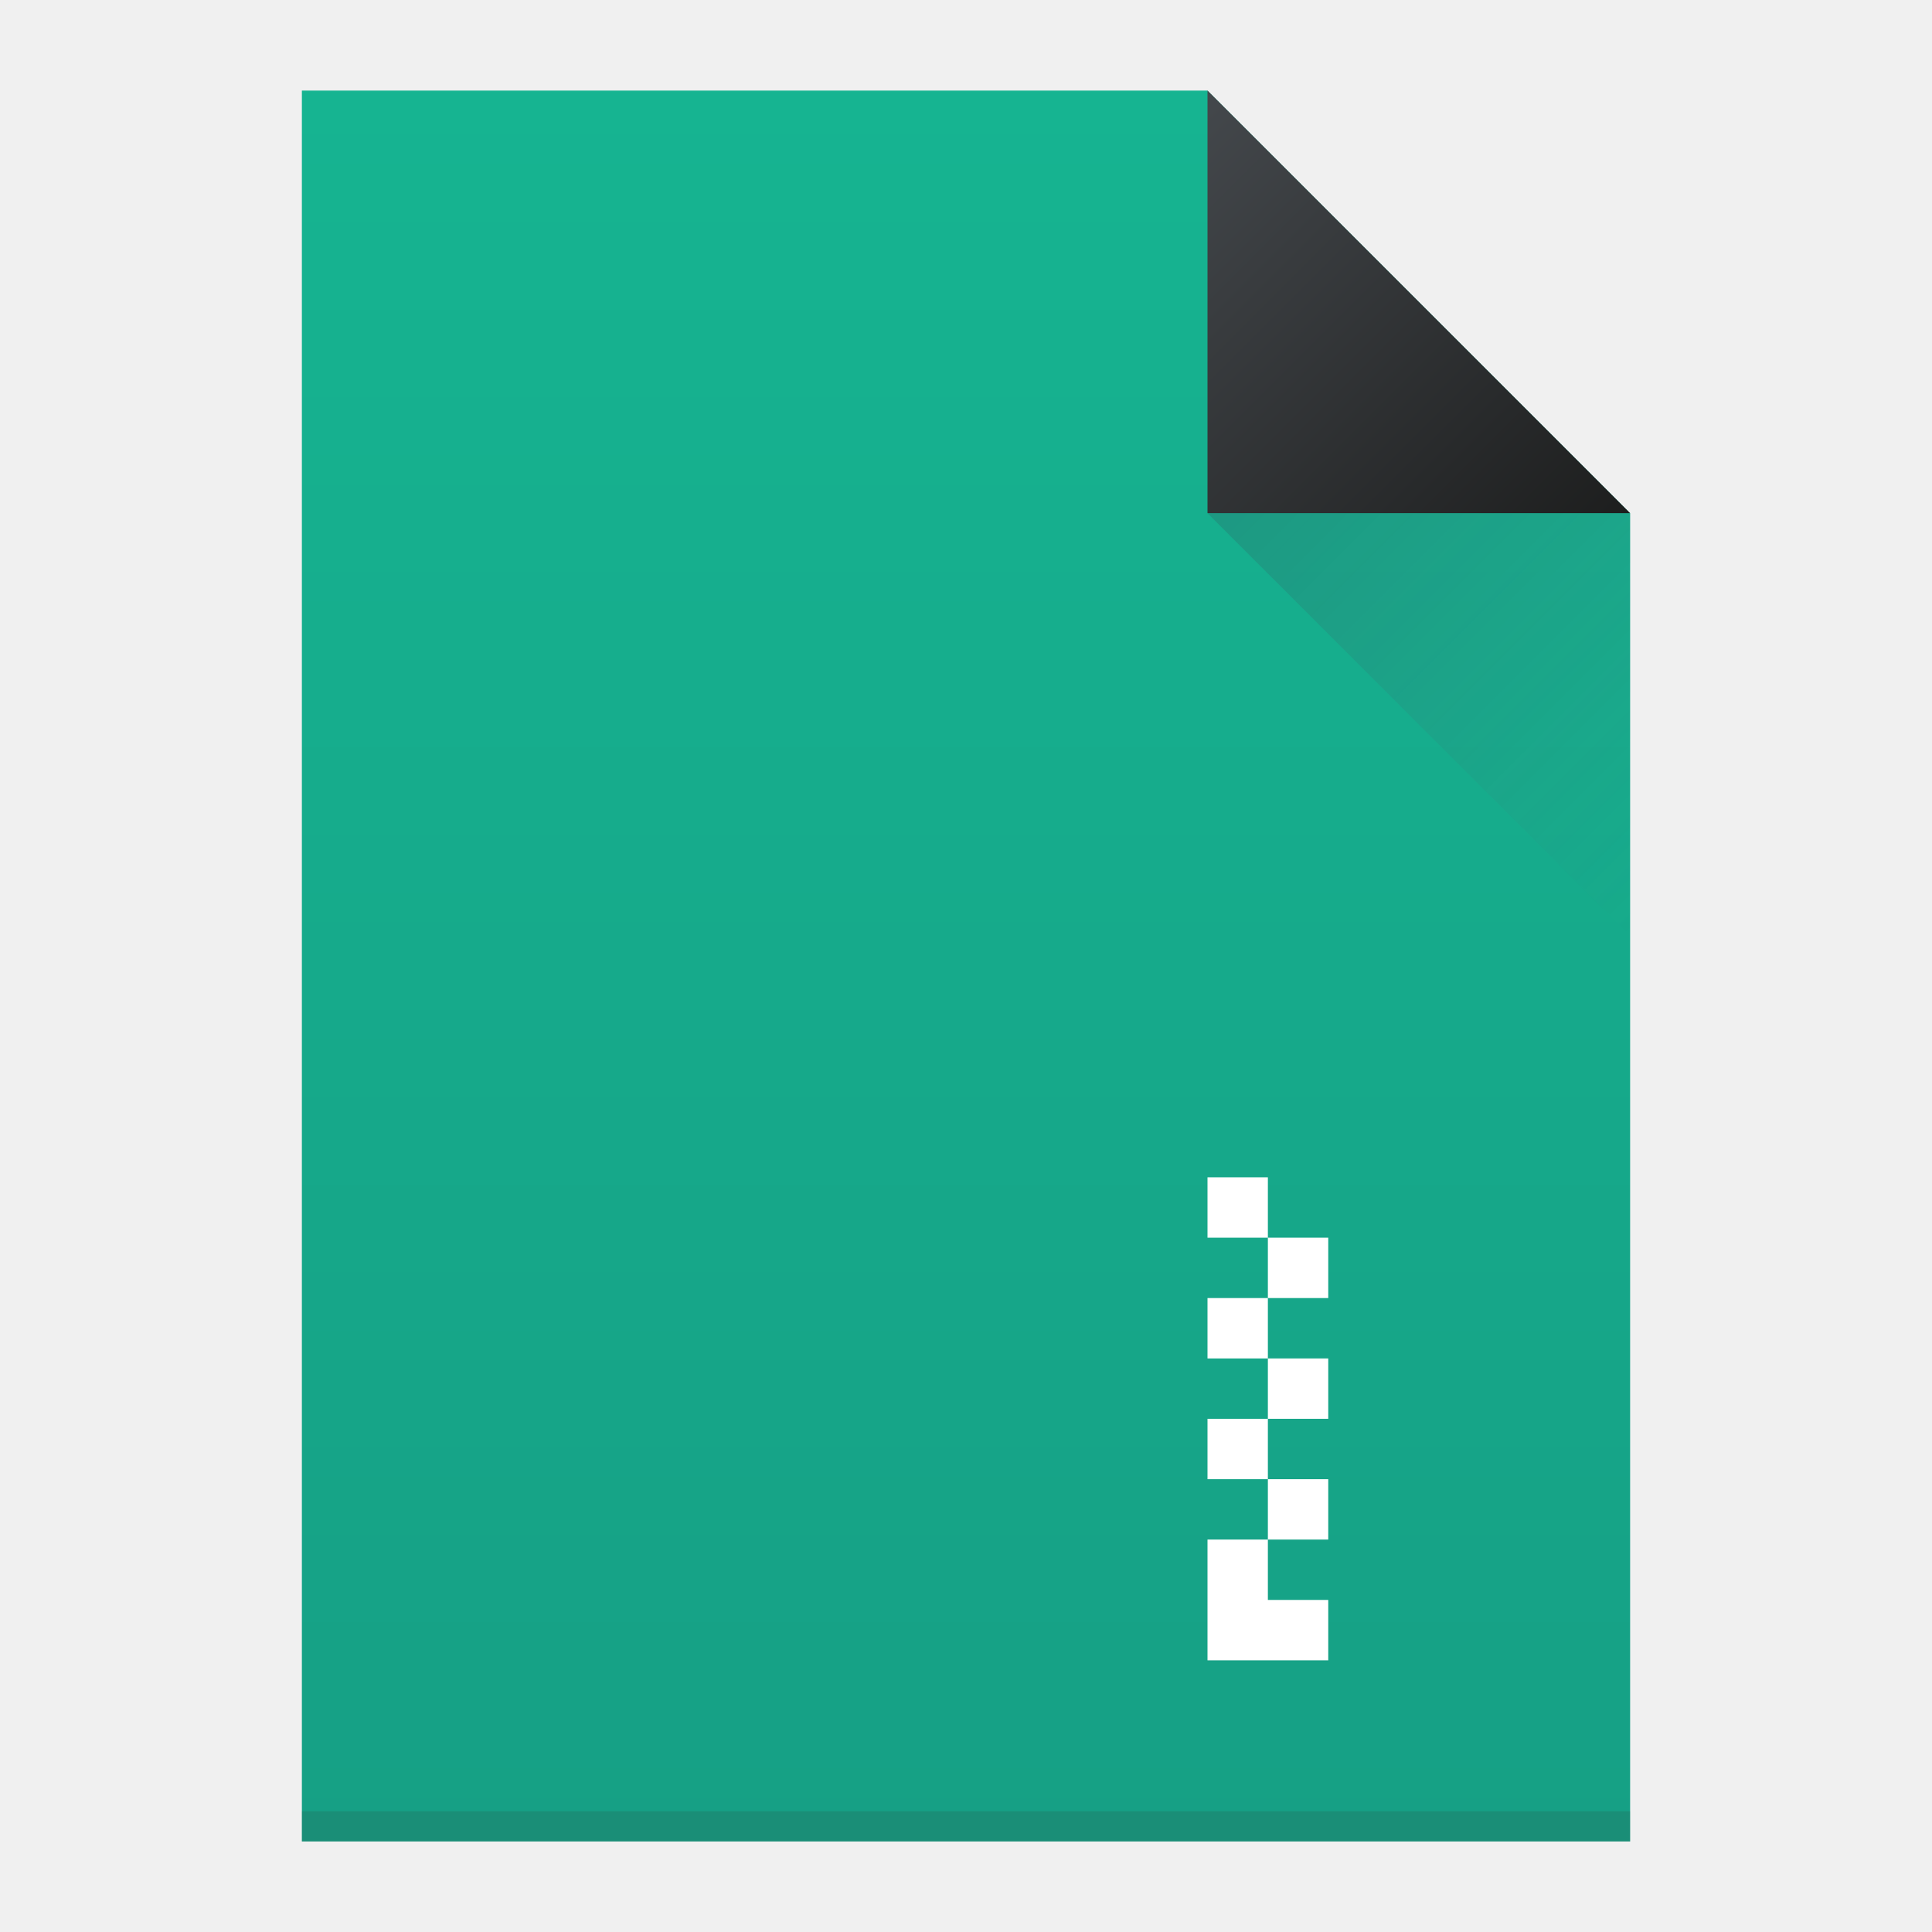
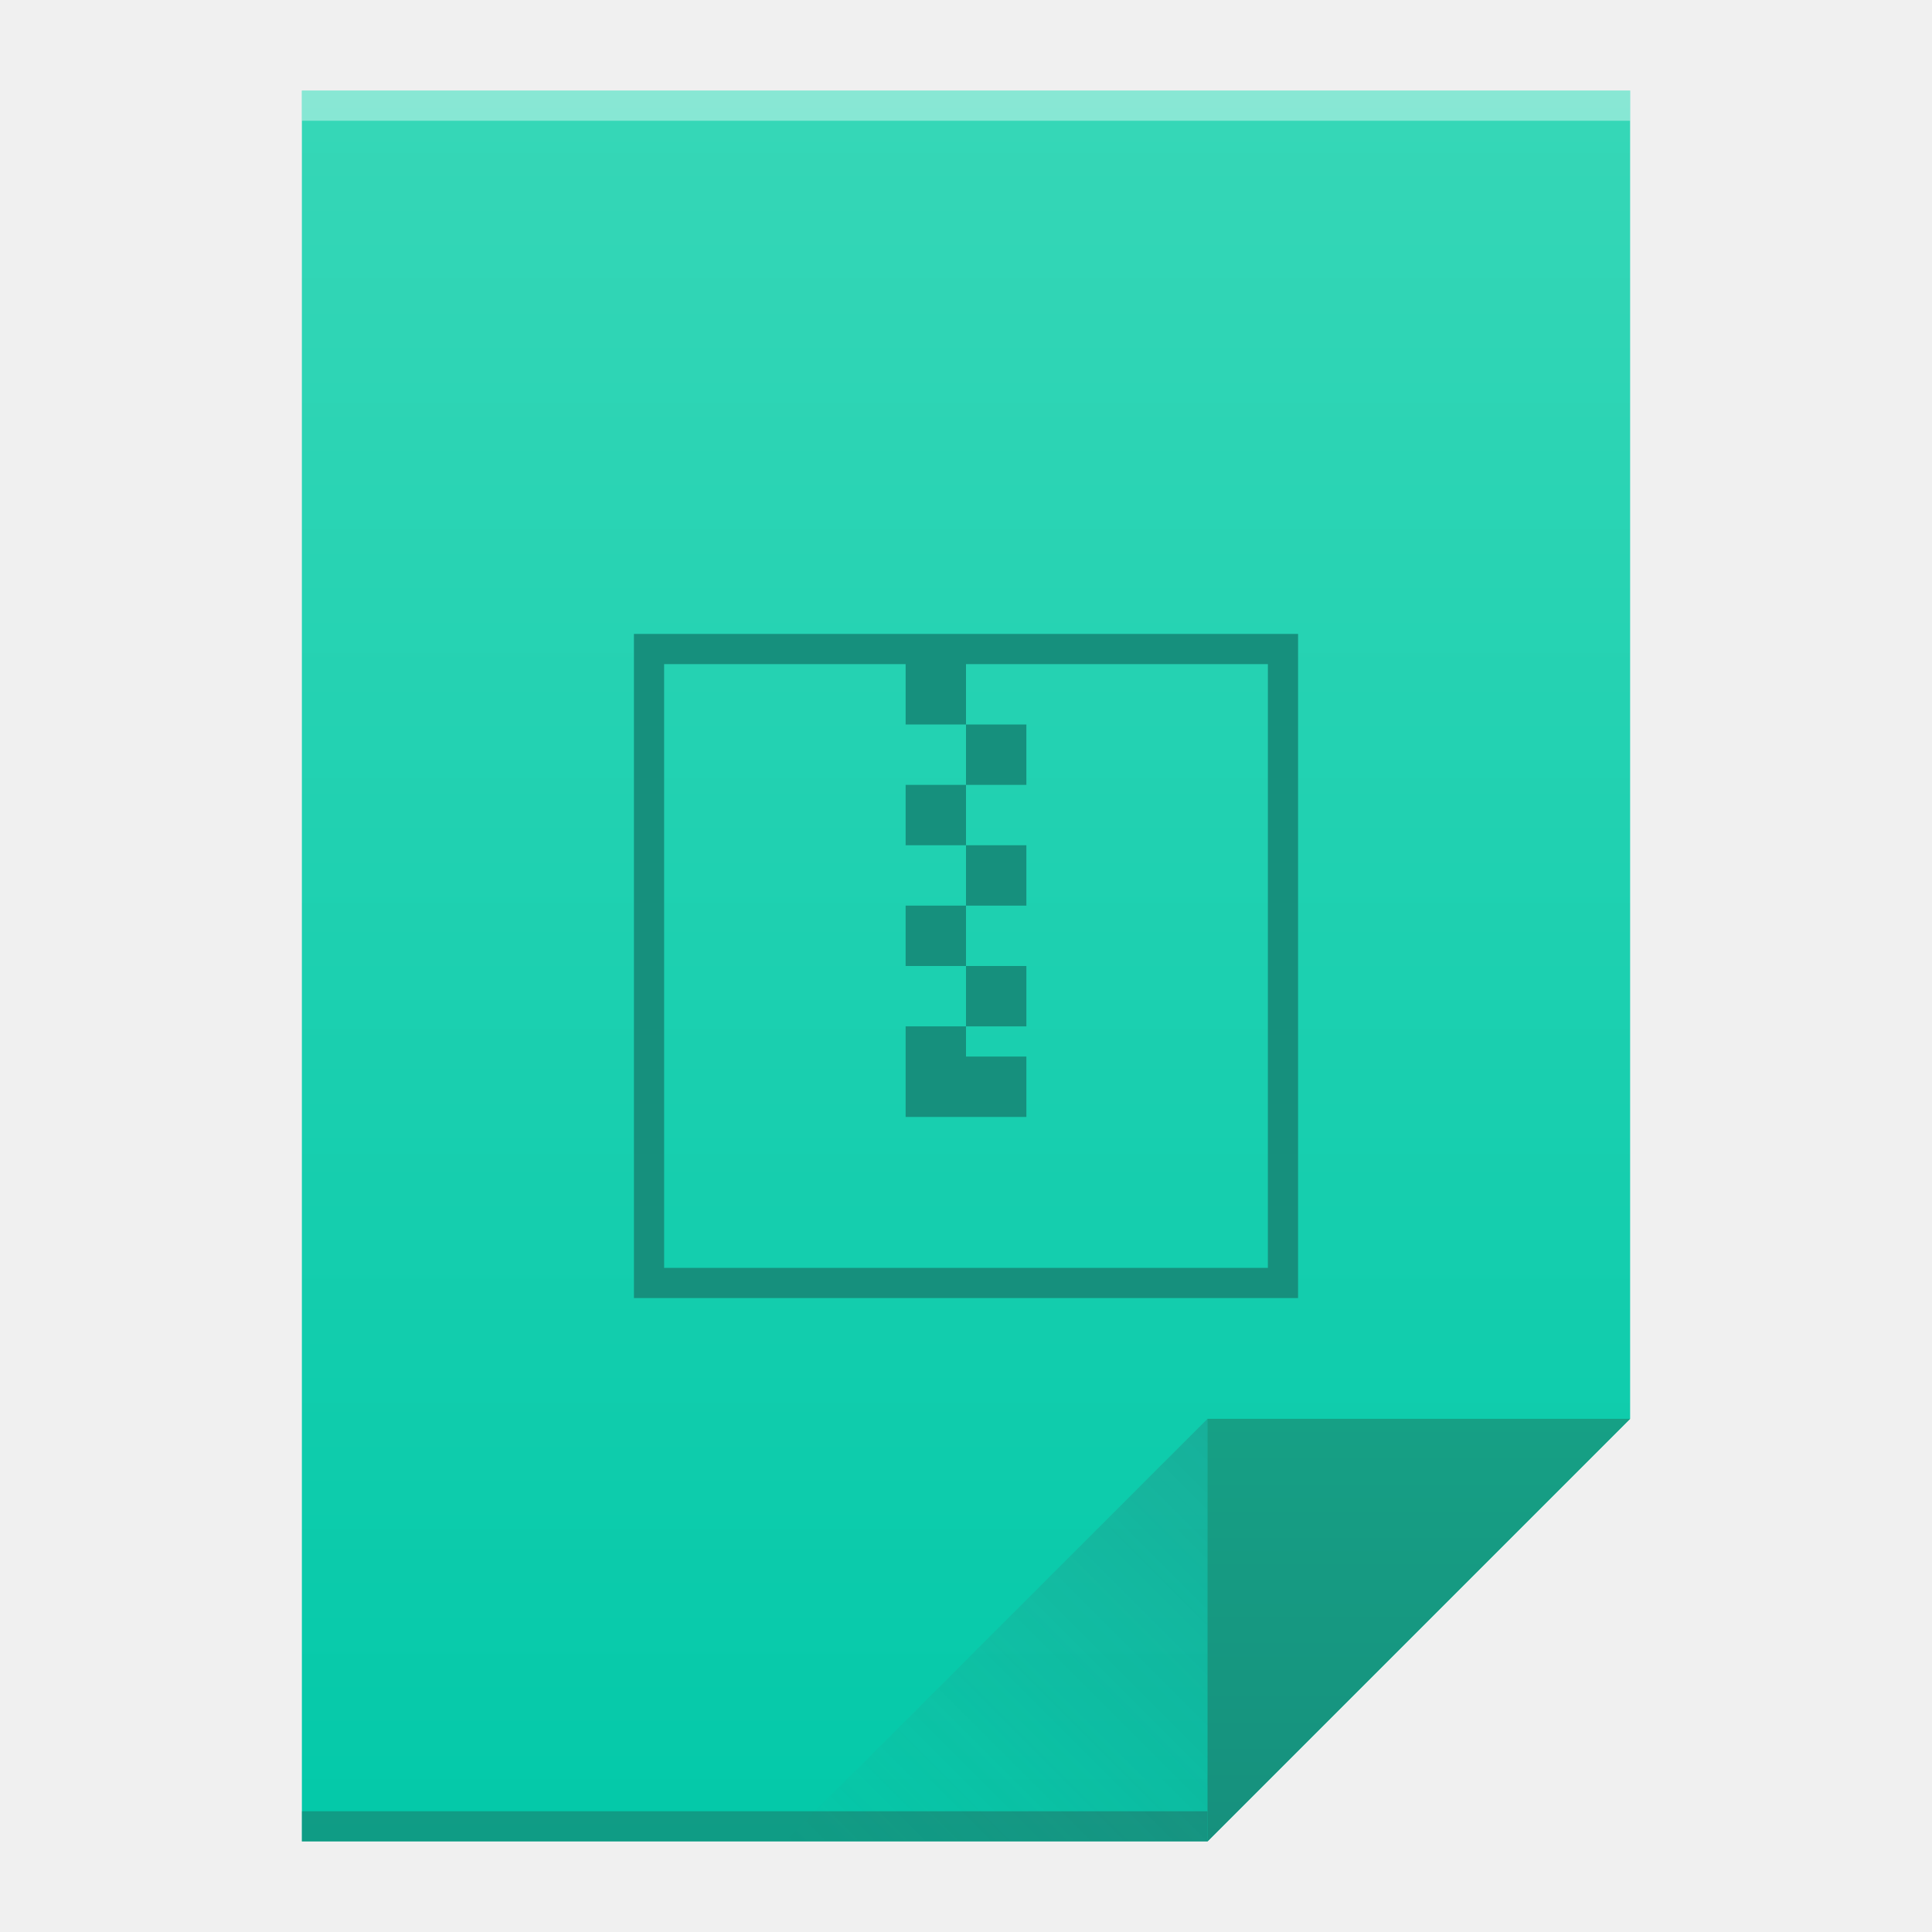
<svg xmlns="http://www.w3.org/2000/svg" xmlns:xlink="http://www.w3.org/1999/xlink" viewBox="0 0 64 64" id="svg2" version="1.1" width="64" height="64">
  <defs id="defs4">
-     <linearGradient id="linearGradient4159">
-       <stop style="stop-color:#1d1e1e;stop-opacity:1" offset="0" id="stop4161" />
-       <stop style="stop-color:#44484c;stop-opacity:1" offset="1" id="stop4163" />
+     <linearGradient id="linearGradient4351">
+       <stop style="stop-color:#16907d;stop-opacity:1" offset="0" id="stop4353" />
+       <stop style="stop-color:#16a085;stop-opacity:1" offset="1" id="stop4355" />
    </linearGradient>
+     <linearGradient id="linearGradient4300">
+       <stop style="stop-color:#03c9a9;stop-opacity:1" offset="0" id="stop4302" />
+       <stop style="stop-color:#36d7b7;stop-opacity:1" offset="1" id="stop4304" />
+     </linearGradient>
+     <linearGradient xlink:href="#linearGradient4300" id="linearGradient4306" x1="32" y1="61" x2="32" y2="3" gradientUnits="userSpaceOnUse" />
+     <linearGradient gradientTransform="matrix(1,0,0,-1,-14,78)" xlink:href="#linearGradient4410" id="linearGradient4427" x1="54" y1="31" x2="40" y2="17" gradientUnits="userSpaceOnUse" />
    <linearGradient id="linearGradient4410">
      <stop style="stop-color:#383e51;stop-opacity:1" offset="0" id="stop4412" />
      <stop style="stop-color:#655c6f;stop-opacity:0" offset="1" id="stop4414" />
    </linearGradient>
-     <linearGradient xlink:href="#linearGradient4410" id="linearGradient4427" x1="40" y1="17" x2="54" y2="31" gradientUnits="userSpaceOnUse" />
-     <linearGradient xlink:href="#linearGradient4159" id="linearGradient4435" x1="54" y1="17" x2="40" y2="3" gradientUnits="userSpaceOnUse" />
-     <linearGradient id="linearGradient4356">
-       <stop id="stop4358" offset="0" style="stop-color:#16a085;stop-opacity:1" />
-       <stop id="stop4360" offset="1" style="stop-color:#16b491;stop-opacity:1" />
-     </linearGradient>
-     <linearGradient xlink:href="#linearGradient4356" id="linearGradient4508" x1="35" y1="61" x2="35" y2="3" gradientUnits="userSpaceOnUse" />
+     <linearGradient xlink:href="#linearGradient4351" id="linearGradient4357" x1="47" y1="61" x2="47" y2="47" gradientUnits="userSpaceOnUse" />
  </defs>
-   <path style="fill:url(#linearGradient4508);fill-opacity:1;stroke:none" d="M 10 3 L 10 61 L 54 61 L 54 17 L 40 3 L 10 3 z " id="rect3500" />
-   <path style="fill:url(#linearGradient4435);fill-rule:evenodd;stroke:none;stroke-width:1px;stroke-linecap:butt;stroke-linejoin:miter;stroke-opacity:1;fill-opacity:1" d="M 54,17 40,3 40,17 Z" id="path4314" />
-   <path id="path4320" d="M 40,17 54,31 54,17 Z" style="fill:url(#linearGradient4427);fill-rule:evenodd;stroke:none;stroke-width:1px;stroke-linecap:butt;stroke-linejoin:miter;stroke-opacity:1;fill-opacity:1;opacity:0.2" />
-   <path style="opacity:1;fill:#ffffff;fill-opacity:1;stroke:none" d="M 40 39 L 40 41 L 42 41 L 42 39 L 40 39 z M 42 41 L 42 43 L 44 43 L 44 41 L 42 41 z M 42 43 L 40 43 L 40 45 L 42 45 L 42 43 z M 42 45 L 42 47 L 44 47 L 44 45 L 42 45 z M 42 47 L 40 47 L 40 49 L 42 49 L 42 47 z M 42 49 L 42 51 L 44 51 L 44 49 L 42 49 z M 42 51 L 40 51 L 40 53 L 40 55 L 42 55 L 44 55 L 44 53 L 42 53 L 42 51 z " id="rect4556" />
-   <rect style="opacity:1;fill:#2e3132;fill-opacity:0.157;stroke:none" id="rect4169" width="44" height="1" x="10" y="60" />
+   <path style="fill:url(#linearGradient4306);fill-opacity:1;stroke:none" d="M 10 3 L 10 61 L 40 61 L 54 47 L 54 17 L 54 3 L 40 3 L 10 3 z " id="rect3500" />
+   <rect style="opacity:1;fill:#2e3132;fill-opacity:0.294;stroke:none" id="rect4169" width="30" height="1" x="10" y="60" />
+   <rect style="opacity:1;fill:#ffffff;fill-opacity:0.41;stroke:none" id="rect4236" width="44" height="1" x="10" y="3" />
+   <path style="fill:url(#linearGradient4357);fill-opacity:1;fill-rule:evenodd;stroke:none;stroke-width:1px;stroke-linecap:butt;stroke-linejoin:miter;stroke-opacity:1" d="M 54,47 40,61 40,47 Z" id="path4314" />
+   <path id="path4320" d="M 26,61 40,47 40,61 Z" style="opacity:0.2;fill:url(#linearGradient4427);fill-opacity:1;fill-rule:evenodd;stroke:none;stroke-width:1px;stroke-linecap:butt;stroke-linejoin:miter;stroke-opacity:1" />
+   <path style="opacity:1;fill:#16907d;fill-opacity:1;stroke:none" d="M 21 21 L 21 43 L 43 43 L 43 21 L 21 21 z M 22 22 L 30 22 L 30 24 L 32 24 L 32 22 L 42 22 L 42 42 L 22 42 L 22 22 z M 32 24 L 32 26 L 34 26 L 34 24 L 32 24 z M 32 26 L 30 26 L 30 28 L 32 28 L 32 26 z M 32 28 L 32 30 L 34 30 L 34 28 L 32 28 z M 32 30 L 30 30 L 30 32 L 32 32 L 32 30 z M 32 32 L 32 34 L 34 34 L 34 32 L 32 32 z M 32 34 L 30 34 L 30 36 L 30 37 L 34 37 L 34 36 L 34 35 L 32 35 L 32 34 z " id="rect4173" />
</svg>
